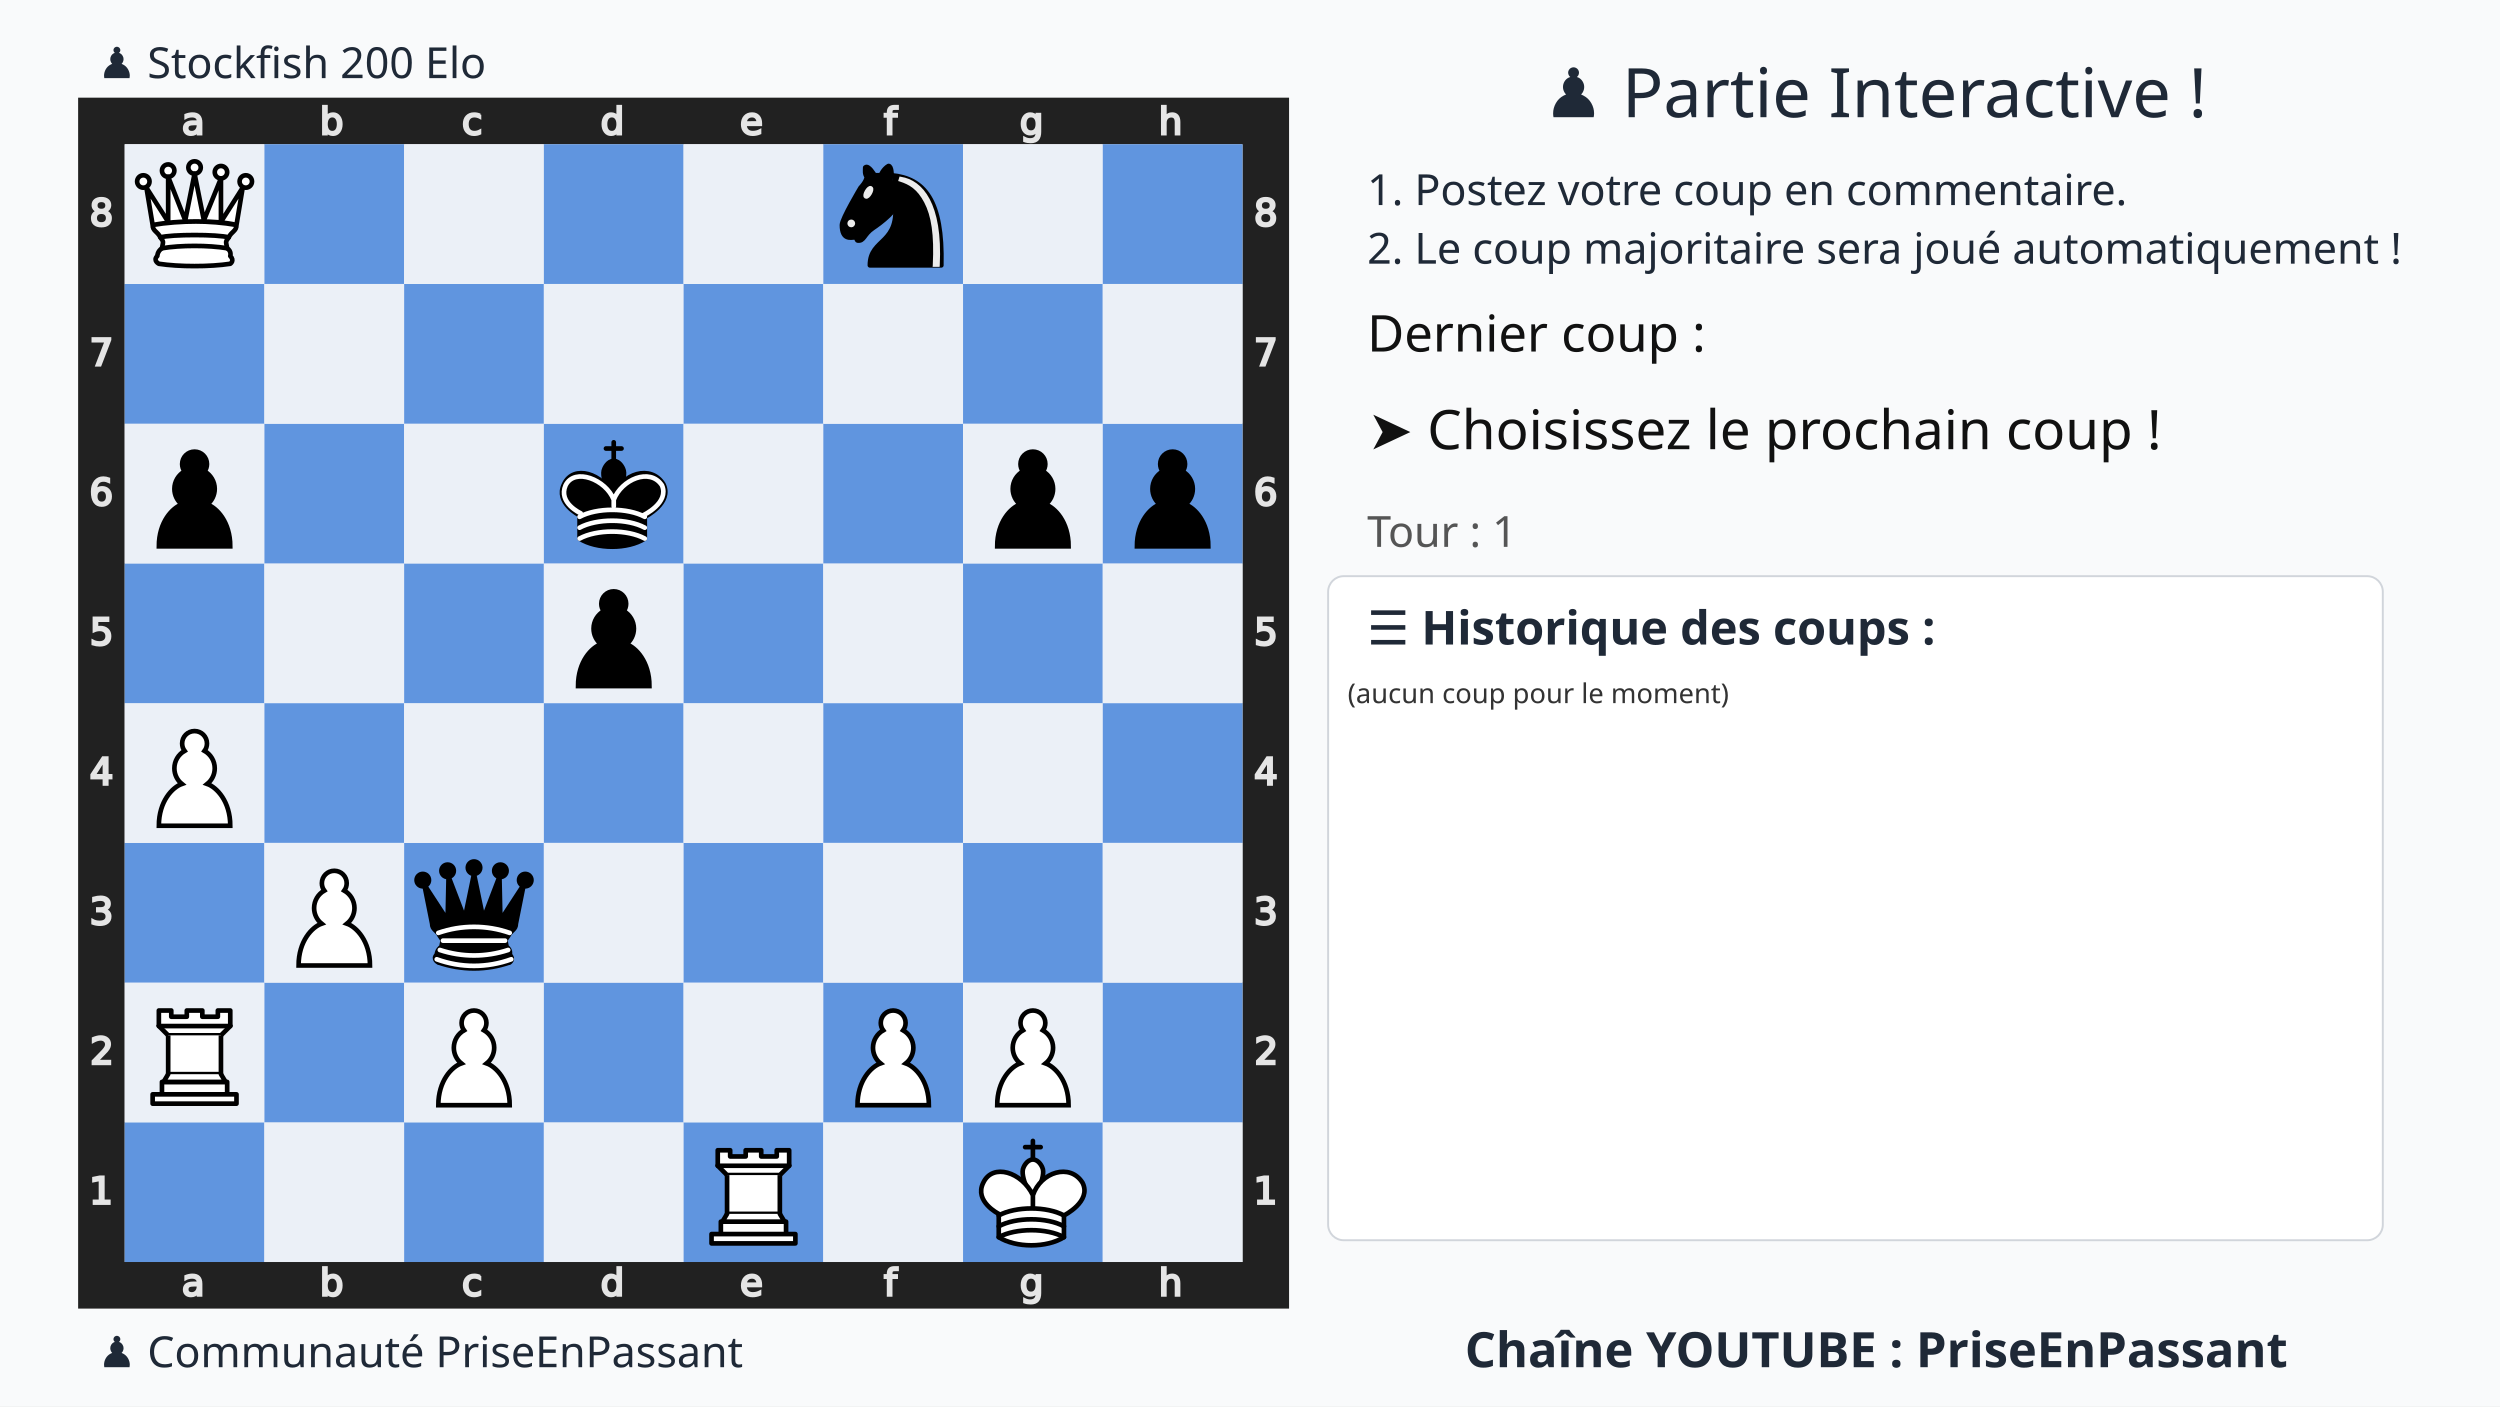
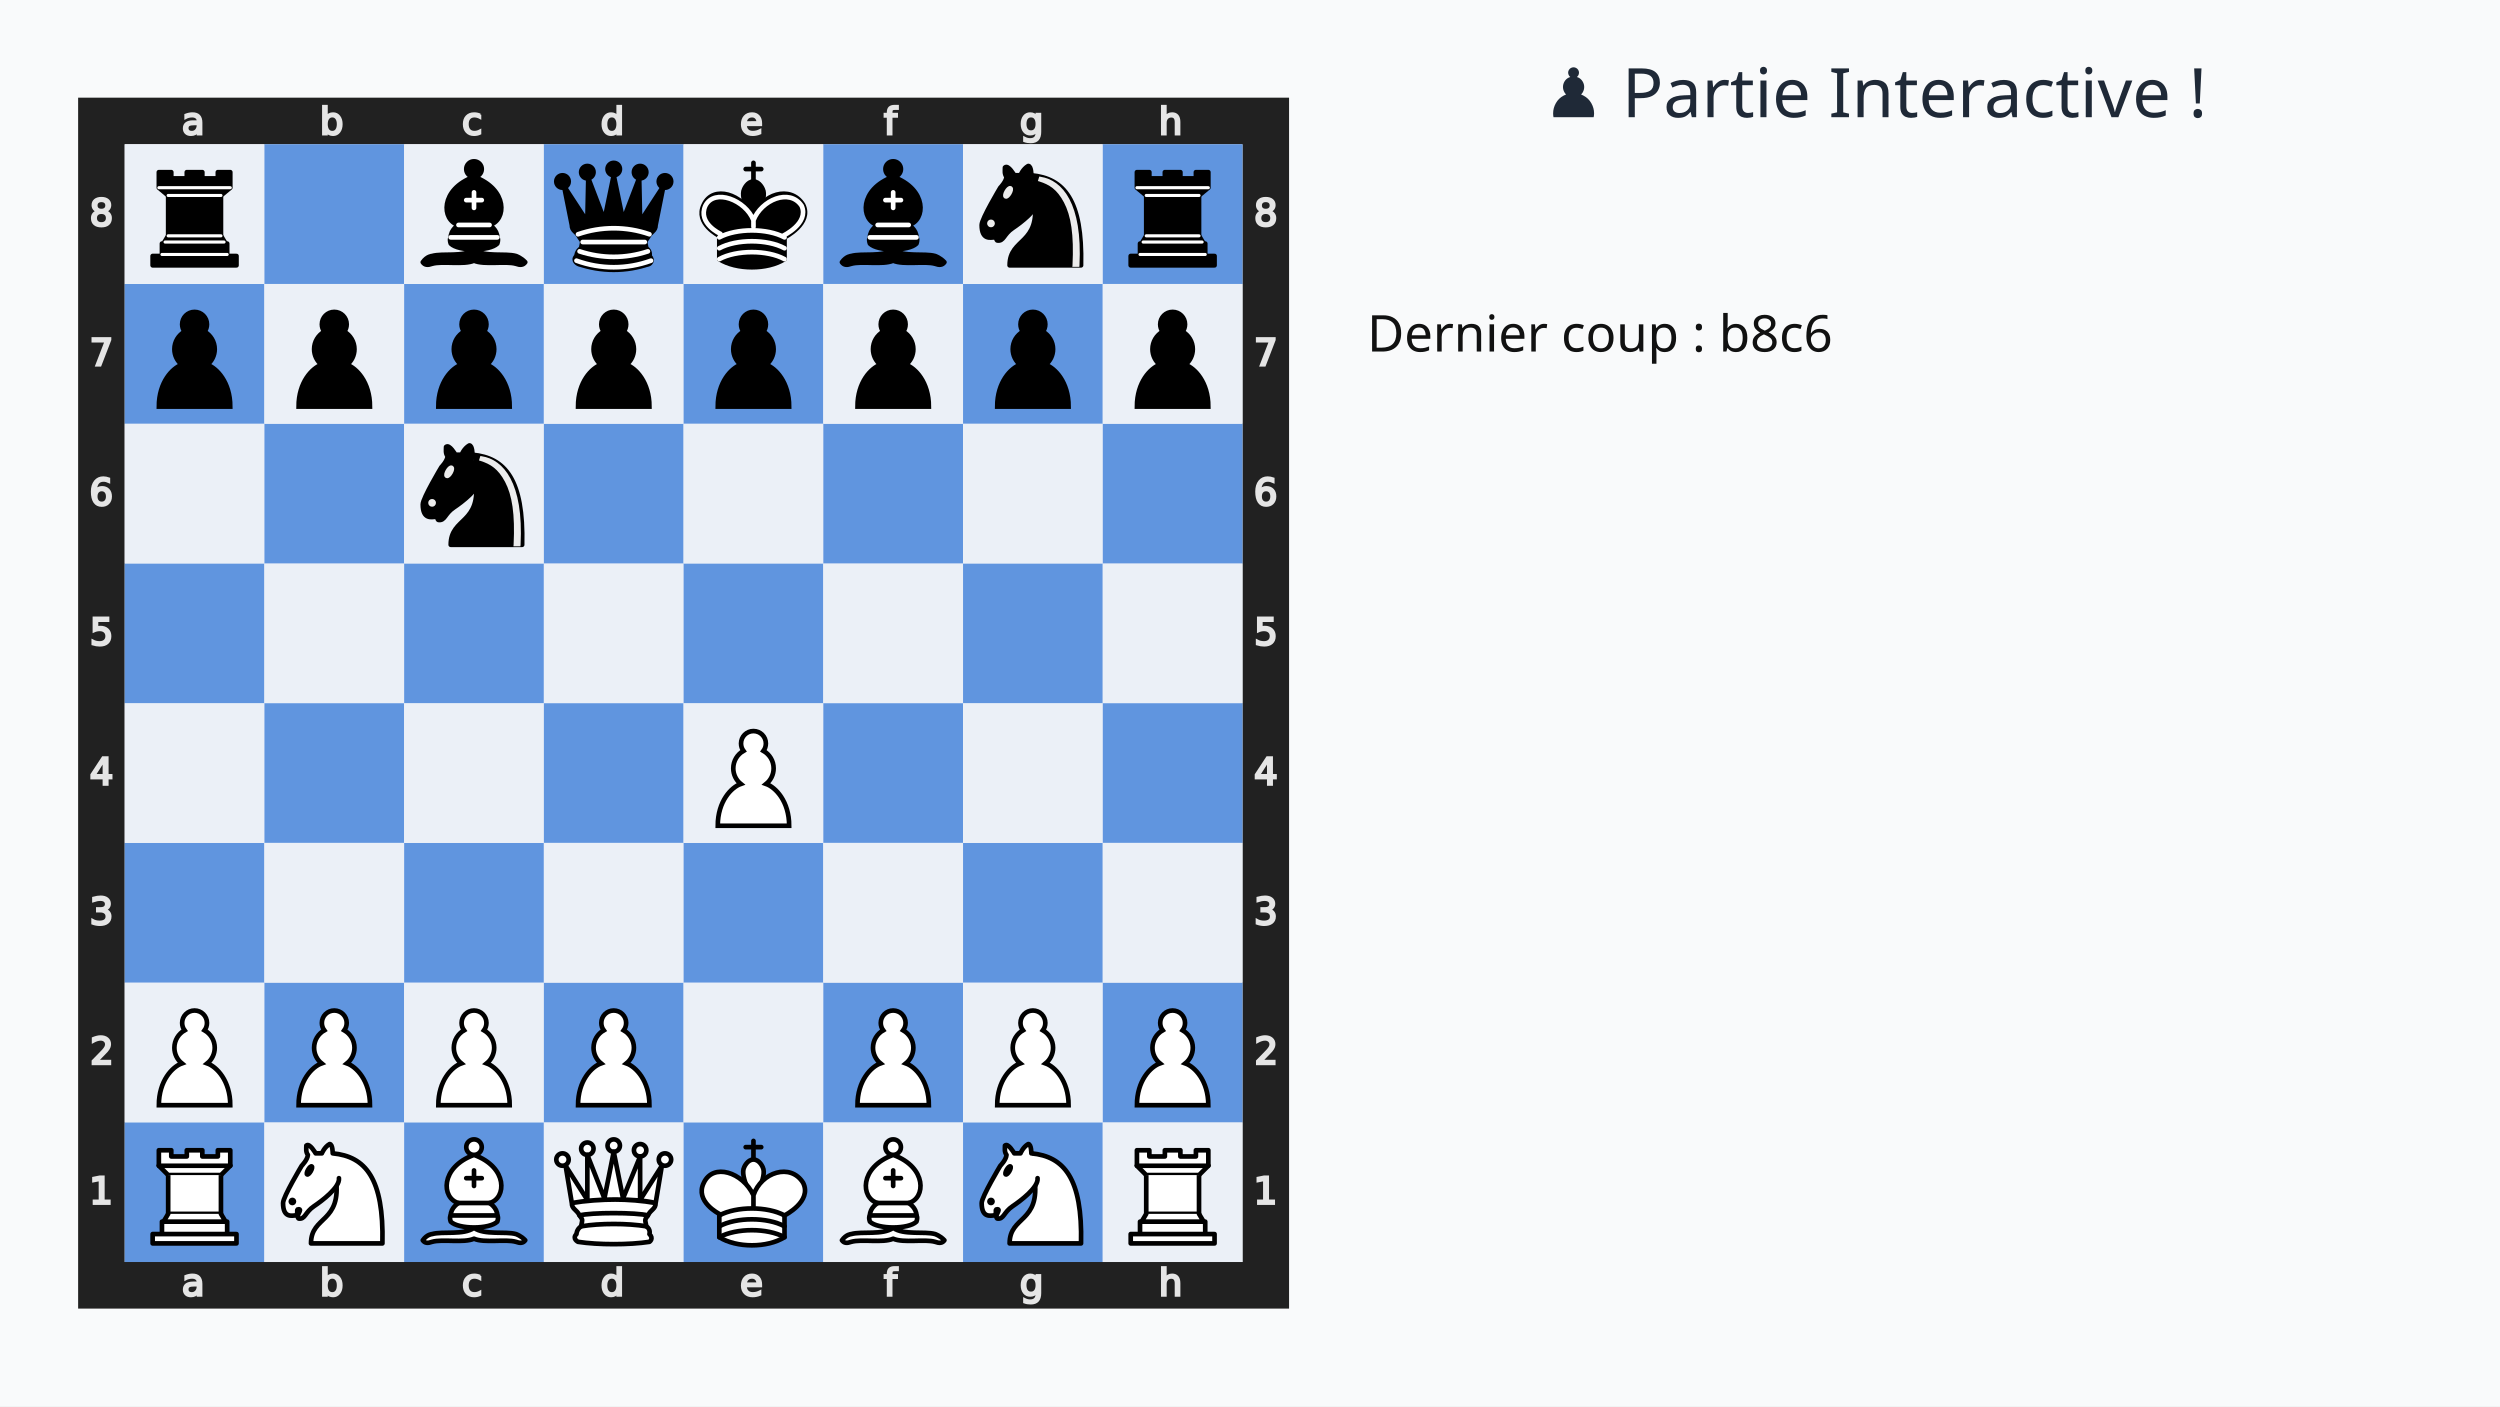
<svg xmlns="http://www.w3.org/2000/svg" xmlns:xlink="http://www.w3.org/1999/xlink" width="1280" height="720">
  <rect width="100%" height="100%" fill="#f9fafb" />
  <text x="75%" y="60" text-anchor="middle" font-size="35" font-family="Ubuntu" fill="#1f2937">
    ♟️ Partie Interactive !
-   </text>
-   <text x="700" y="105" font-size="22" font-family="Ubuntu" fill="#1f2937">
-     1. Postez votre coup en commentaire.
-   </text>
-   <text x="700" y="135" font-size="22" font-family="Ubuntu" fill="#1f2937">
-     2. Le coup majoritaire sera joué automatiquement !
  </text>
  <g transform="translate(40,50)">
    <svg viewBox="0 0 390 390" width="620" height="620">
      <style>.square.light{fill:#ebf0f7 !important}.square.dark{fill:#6095df !important}</style>
      <defs>
        <g id="white-pawn" class="white pawn">
          <path d="M22.5 9c-2.21 0-4 1.79-4 4 0 .89.29 1.71.78 2.38C17.33 16.5 16 18.59 16 21c0 2.03.94 3.84 2.41 5.03-3 1.06-7.41 5.55-7.41 13.47h23c0-7.92-4.41-12.41-7.41-13.47 1.47-1.19 2.41-3 2.41-5.03 0-2.41-1.33-4.5-3.28-5.62.49-.67.78-1.49.78-2.38 0-2.21-1.79-4-4-4z" fill="#fff" stroke="#000" stroke-width="1.5" stroke-linecap="round" />
        </g>
+         <g id="white-knight" class="white knight" fill="none" fill-rule="evenodd" stroke="#000" stroke-width="1.5" stroke-linecap="round" stroke-linejoin="round">
+           <path d="M 22,10 C 32.5,11 38.5,18 38,39 L 15,39 C 15,30 25,32.5 23,18" style="fill:#ffffff; stroke:#000000;" />
+           <path d="M 24,18 C 24.38,20.91 18.45,25.37 16,27 C 13,29 13.18,31.34 11,31 C 9.958,30.06 12.41,27.96 11,28 C 10,28 11.19,29.23 10,30 C 9,30 5.997,31 6,26 C 6,24 12,14 12,14 C 12,14 13.89,12.1 14,10.5 C 13.27,9.506 13.5,8.5 13.5,7.5 C 14.5,6.5 16.5,10 16.5,10 L 18.5,10 C 18.5,10 19.28,8.008 21,7 C 22,7 22,10 22,10" style="fill:#ffffff; stroke:#000000;" />
+           <path d="M 9.5 25.5 A 0.5 0.5 0 1 1 8.5,25.5 A 0.5 0.5 0 1 1 9.5 25.5 z" style="fill:#000000; stroke:#000000;" />
+           <path d="M 15 15.5 A 0.5 1.5 0 1 1 14,15.5 A 0.5 1.5 0 1 1 15 15.5 z" transform="matrix(0.866,0.5,-0.5,0.866,9.693,-5.173)" style="fill:#000000; stroke:#000000;" />
+         </g>
+         <g id="white-bishop" class="white bishop" fill="none" fill-rule="evenodd" stroke="#000" stroke-width="1.5" stroke-linecap="round" stroke-linejoin="round">
+           <g fill="#fff" stroke-linecap="butt">
+             <path d="M9 36c3.39-.97 10.11.43 13.5-2 3.39 2.43 10.11 1.03 13.5 2 0 0 1.65.54 3 2-.68.97-1.65.99-3 .5-3.39-.97-10.11.46-13.5-1-3.39 1.46-10.11.03-13.5 1-1.354.49-2.323.47-3-.5 1.354-1.94 3-2 3-2zM15 32c2.5 2.5 12.5 2.5 15 0 .5-1.5 0-2 0-2 0-2.5-2.5-4-2.5-4 5.5-1.5 6-11.5-5-15.5-11 4-10.5 14-5 15.5 0 0-2.5 1.5-2.5 4 0 0-.5.5 0 2zM25 8a2.5 2.5 0 1 1-5 0 2.5 2.5 0 1 1 5 0z" />
+           </g>
+           <path d="M17.5 26h10M15 30h15m-7.5-14.5v5M20 18h5" stroke-linejoin="miter" />
+         </g>
        <g id="white-rook" class="white rook" fill="#fff" fill-rule="evenodd" stroke="#000" stroke-width="1.5" stroke-linecap="round" stroke-linejoin="round">
          <path d="M9 39h27v-3H9v3zM12 36v-4h21v4H12zM11 14V9h4v2h5V9h5v2h5V9h4v5" stroke-linecap="butt" />
          <path d="M34 14l-3 3H14l-3-3" />
          <path d="M31 17v12.5H14V17" stroke-linecap="butt" stroke-linejoin="miter" />
          <path d="M31 29.5l1.5 2.5h-20l1.5-2.5" />
          <path d="M11 14h23" fill="none" stroke-linejoin="miter" />
        </g>
        <g id="white-queen" class="white queen" fill="#fff" fill-rule="evenodd" stroke="#000" stroke-width="1.5" stroke-linecap="round" stroke-linejoin="round">
          <path d="M8 12a2 2 0 1 1-4 0 2 2 0 1 1 4 0zM24.5 7.5a2 2 0 1 1-4 0 2 2 0 1 1 4 0zM41 12a2 2 0 1 1-4 0 2 2 0 1 1 4 0zM16 8.5a2 2 0 1 1-4 0 2 2 0 1 1 4 0zM33 9a2 2 0 1 1-4 0 2 2 0 1 1 4 0z" />
          <path d="M9 26c8.5-1.5 21-1.5 27 0l2-12-7 11V11l-5.5 13.5-3-15-3 15-5.5-14V25L7 14l2 12zM9 26c0 2 1.5 2 2.5 4 1 1.5 1 1 .5 3.5-1.5 1-1.5 2.5-1.5 2.5-1.5 1.5.5 2.5.5 2.5 6.5 1 16.5 1 23 0 0 0 1.5-1 0-2.5 0 0 .5-1.5-1-2.5-.5-2.5-.5-2 .5-3.5 1-2 2.5-2 2.5-4-8.5-1.5-18.5-1.5-27 0z" stroke-linecap="butt" />
          <path d="M11.5 30c3.5-1 18.5-1 22 0M12 33.5c6-1 15-1 21 0" fill="none" />
        </g>
        <g id="white-king" class="white king" fill="none" fill-rule="evenodd" stroke="#000" stroke-width="1.5" stroke-linecap="round" stroke-linejoin="round">
          <path d="M22.5 11.63V6M20 8h5" stroke-linejoin="miter" />
          <path d="M22.5 25s4.5-7.5 3-10.5c0 0-1-2.5-3-2.5s-3 2.5-3 2.5c-1.5 3 3 10.5 3 10.5" fill="#fff" stroke-linecap="butt" stroke-linejoin="miter" />
          <path d="M11.5 37c5.5 3.5 15.5 3.5 21 0v-7s9-4.5 6-10.5c-4-6.5-13.5-3.5-16 4V27v-3.5c-3.5-7.5-13-10.5-16-4-3 6 5 10 5 10V37z" fill="#fff" />
          <path d="M11.5 30c5.5-3 15.5-3 21 0m-21 3.5c5.5-3 15.5-3 21 0m-21 3.5c5.5-3 15.5-3 21 0" />
        </g>
        <g id="black-pawn" class="black pawn">
          <path d="M22.5 9c-2.21 0-4 1.79-4 4 0 .89.29 1.71.78 2.38C17.33 16.5 16 18.59 16 21c0 2.03.94 3.84 2.41 5.03-3 1.06-7.41 5.55-7.41 13.47h23c0-7.92-4.41-12.41-7.41-13.47 1.47-1.19 2.41-3 2.41-5.03 0-2.41-1.33-4.5-3.28-5.62.49-.67.78-1.49.78-2.38 0-2.21-1.79-4-4-4z" fill="#000" stroke="#000" stroke-width="1.5" stroke-linecap="round" />
        </g>
        <g id="black-knight" class="black knight" fill="none" fill-rule="evenodd" stroke="#000" stroke-width="1.5" stroke-linecap="round" stroke-linejoin="round">
          <path d="M 22,10 C 32.5,11 38.5,18 38,39 L 15,39 C 15,30 25,32.5 23,18" style="fill:#000000; stroke:#000000;" />
          <path d="M 24,18 C 24.38,20.91 18.45,25.37 16,27 C 13,29 13.18,31.34 11,31 C 9.958,30.06 12.41,27.96 11,28 C 10,28 11.19,29.23 10,30 C 9,30 5.997,31 6,26 C 6,24 12,14 12,14 C 12,14 13.89,12.1 14,10.5 C 13.27,9.506 13.5,8.5 13.5,7.5 C 14.5,6.5 16.5,10 16.5,10 L 18.5,10 C 18.5,10 19.28,8.008 21,7 C 22,7 22,10 22,10" style="fill:#000000; stroke:#000000;" />
          <path d="M 9.5 25.5 A 0.5 0.5 0 1 1 8.5,25.5 A 0.5 0.5 0 1 1 9.5 25.5 z" style="fill:#ececec; stroke:#ececec;" />
          <path d="M 15 15.5 A 0.5 1.5 0 1 1 14,15.5 A 0.5 1.5 0 1 1 15 15.5 z" transform="matrix(0.866,0.5,-0.5,0.866,9.693,-5.173)" style="fill:#ececec; stroke:#ececec;" />
          <path d="M 24.55,10.4 L 24.1,11.85 L 24.6,12 C 27.75,13 30.25,14.49 32.5,18.75 C 34.75,23.01 35.75,29.06 35.25,39 L 35.2,39.5 L 37.45,39.5 L 37.5,39 C 38,28.94 36.62,22.15 34.25,17.66 C 31.88,13.17 28.46,11.02 25.06,10.5 L 24.55,10.4 z " style="fill:#ececec; stroke:none;" />
+         </g>
+         <g id="black-bishop" class="black bishop" fill="none" fill-rule="evenodd" stroke="#000" stroke-width="1.5" stroke-linecap="round" stroke-linejoin="round">
+           <path d="M9 36c3.39-.97 10.11.43 13.5-2 3.39 2.43 10.11 1.03 13.5 2 0 0 1.65.54 3 2-.68.97-1.65.99-3 .5-3.39-.97-10.11.46-13.5-1-3.39 1.46-10.11.03-13.5 1-1.354.49-2.323.47-3-.5 1.354-1.94 3-2 3-2zm6-4c2.5 2.5 12.5 2.5 15 0 .5-1.5 0-2 0-2 0-2.5-2.5-4-2.5-4 5.5-1.5 6-11.5-5-15.5-11 4-10.5 14-5 15.5 0 0-2.5 1.5-2.5 4 0 0-.5.5 0 2zM25 8a2.5 2.5 0 1 1-5 0 2.5 2.5 0 1 1 5 0z" fill="#000" stroke-linecap="butt" />
+           <path d="M17.5 26h10M15 30h15m-7.5-14.5v5M20 18h5" stroke="#fff" stroke-linejoin="miter" />
+         </g>
+         <g id="black-rook" class="black rook" fill="#000" fill-rule="evenodd" stroke="#000" stroke-width="1.5" stroke-linecap="round" stroke-linejoin="round">
+           <path d="M9 39h27v-3H9v3zM12.5 32l1.5-2.5h17l1.5 2.5h-20zM12 36v-4h21v4H12z" stroke-linecap="butt" />
+           <path d="M14 29.5v-13h17v13H14z" stroke-linecap="butt" stroke-linejoin="miter" />
+           <path d="M14 16.5L11 14h23l-3 2.5H14zM11 14V9h4v2h5V9h5v2h5V9h4v5H11z" stroke-linecap="butt" />
+           <path d="M12 35.5h21M13 31.5h19M14 29.5h17M14 16.5h17M11 14h23" fill="none" stroke="#fff" stroke-width="1" stroke-linejoin="miter" />
        </g>
        <g id="black-queen" class="black queen" fill="#000" fill-rule="evenodd" stroke="#000" stroke-width="1.5" stroke-linecap="round" stroke-linejoin="round">
          <g fill="#000" stroke="none">
            <circle cx="6" cy="12" r="2.75" />
            <circle cx="14" cy="9" r="2.75" />
            <circle cx="22.5" cy="8" r="2.75" />
            <circle cx="31" cy="9" r="2.75" />
            <circle cx="39" cy="12" r="2.75" />
          </g>
          <path d="M9 26c8.5-1.5 21-1.5 27 0l2.5-12.5L31 25l-.3-14.1-5.2 13.6-3-14.5-3 14.5-5.2-13.6L14 25 6.5 13.5 9 26zM9 26c0 2 1.5 2 2.5 4 1 1.5 1 1 .5 3.5-1.5 1-1.5 2.5-1.5 2.5-1.5 1.5.5 2.5.5 2.5 6.5 1 16.5 1 23 0 0 0 1.5-1 0-2.5 0 0 .5-1.5-1-2.5-.5-2.5-.5-2 .5-3.5 1-2 2.5-2 2.5-4-8.5-1.5-18.5-1.5-27 0z" stroke-linecap="butt" />
          <path d="M11 38.5a35 35 1 0 0 23 0" fill="none" stroke-linecap="butt" />
          <path d="M11 29a35 35 1 0 1 23 0M12.5 31.5h20M11.5 34.5a35 35 1 0 0 22 0M10.5 37.5a35 35 1 0 0 24 0" fill="none" stroke="#fff" />
        </g>
        <g id="black-king" class="black king" fill="none" fill-rule="evenodd" stroke="#000" stroke-width="1.5" stroke-linecap="round" stroke-linejoin="round">
          <path d="M22.5 11.63V6" stroke-linejoin="miter" />
          <path d="M22.5 25s4.5-7.5 3-10.5c0 0-1-2.5-3-2.5s-3 2.5-3 2.5c-1.5 3 3 10.5 3 10.5" fill="#000" stroke-linecap="butt" stroke-linejoin="miter" />
          <path d="M11.5 37c5.5 3.5 15.5 3.5 21 0v-7s9-4.5 6-10.5c-4-6.5-13.5-3.5-16 4V27v-3.5c-3.5-7.5-13-10.5-16-4-3 6 5 10 5 10V37z" fill="#000" />
          <path d="M20 8h5" stroke-linejoin="miter" />
          <path d="M32 29.5s8.5-4 6.03-9.65C34.15 14 25 18 22.5 24.5l.01 2.1-.01-2.1C20 18 9.906 14 6.997 19.85c-2.497 5.65 4.853 9 4.853 9M11.5 30c5.5-3 15.5-3 21 0m-21 3.5c5.5-3 15.5-3 21 0m-21 3.5c5.5-3 15.5-3 21 0" stroke="#fff" />
        </g>
      </defs>
      <rect x="7.5" y="7.5" width="375" height="375" fill="none" stroke="#212121" stroke-width="15" />
      <g transform="translate(20, 1) scale(0.75, 0.75)" fill="#e5e5e5" stroke="#e5e5e5">
        <path d="M23.328 10.016q-1.742 0-2.414.398-.672.398-.672 1.36 0 .765.5 1.218.508.445 1.375.445 1.196 0 1.914-.843.727-.852.727-2.258v-.32zm2.867-.594v4.992h-1.437v-1.328q-.492.797-1.227 1.18-.734.375-1.797.375-1.343 0-2.14-.75-.79-.758-.79-2.024 0-1.476.985-2.226.992-.75 2.953-.75h2.016V8.75q0-.992-.656-1.531-.649-.547-1.829-.547-.75 0-1.46.18-.711.18-1.368.539V6.062q.79-.304 1.532-.453.742-.156 1.445-.156 1.898 0 2.836.984.937.985.937 2.985z" />
      </g>
      <g transform="translate(20, 375) scale(0.75, 0.75)" fill="#e5e5e5" stroke="#e5e5e5">
        <path d="M23.328 10.016q-1.742 0-2.414.398-.672.398-.672 1.36 0 .765.5 1.218.508.445 1.375.445 1.196 0 1.914-.843.727-.852.727-2.258v-.32zm2.867-.594v4.992h-1.437v-1.328q-.492.797-1.227 1.18-.734.375-1.797.375-1.343 0-2.14-.75-.79-.758-.79-2.024 0-1.476.985-2.226.992-.75 2.953-.75h2.016V8.75q0-.992-.656-1.531-.649-.547-1.829-.547-.75 0-1.46.18-.711.18-1.368.539V6.062q.79-.304 1.532-.453.742-.156 1.445-.156 1.898 0 2.836.984.937.985.937 2.985z" />
      </g>
      <g transform="translate(65, 1) scale(0.75, 0.75)" fill="#e5e5e5" stroke="#e5e5e5">
        <path d="M24.922 10.047q0-1.586-.656-2.485-.649-.906-1.79-.906-1.14 0-1.796.906-.649.899-.649 2.485 0 1.586.649 2.492.656.898 1.797.898 1.14 0 1.789-.898.656-.906.656-2.492zm-4.89-3.055q.452-.781 1.14-1.156.695-.383 1.656-.383 1.594 0 2.586 1.266 1 1.265 1 3.328 0 2.062-1 3.328-.992 1.266-2.586 1.266-.96 0-1.656-.375-.688-.383-1.14-1.164v1.312h-1.446V2.258h1.445z" />
      </g>
      <g transform="translate(65, 375) scale(0.75, 0.75)" fill="#e5e5e5" stroke="#e5e5e5">
        <path d="M24.922 10.047q0-1.586-.656-2.485-.649-.906-1.79-.906-1.14 0-1.796.906-.649.899-.649 2.485 0 1.586.649 2.492.656.898 1.797.898 1.14 0 1.789-.898.656-.906.656-2.492zm-4.89-3.055q.452-.781 1.14-1.156.695-.383 1.656-.383 1.594 0 2.586 1.266 1 1.265 1 3.328 0 2.062-1 3.328-.992 1.266-2.586 1.266-.96 0-1.656-.375-.688-.383-1.14-1.164v1.312h-1.446V2.258h1.445z" />
      </g>
      <g transform="translate(110, 1) scale(0.75, 0.75)" fill="#e5e5e5" stroke="#e5e5e5">
        <path d="M25.96 6v1.344q-.608-.336-1.226-.5-.609-.172-1.234-.172-1.398 0-2.172.89-.773.883-.773 2.485 0 1.601.773 2.492.774.883 2.172.883.625 0 1.234-.164.618-.172 1.227-.508v1.328q-.602.281-1.25.422-.64.14-1.367.14-1.977 0-3.14-1.242-1.165-1.242-1.165-3.351 0-2.14 1.172-3.367 1.18-1.227 3.227-1.227.664 0 1.296.14.633.134 1.227.407z" />
      </g>
      <g transform="translate(110, 375) scale(0.75, 0.75)" fill="#e5e5e5" stroke="#e5e5e5">
        <path d="M25.96 6v1.344q-.608-.336-1.226-.5-.609-.172-1.234-.172-1.398 0-2.172.89-.773.883-.773 2.485 0 1.601.773 2.492.774.883 2.172.883.625 0 1.234-.164.618-.172 1.227-.508v1.328q-.602.281-1.25.422-.64.14-1.367.14-1.977 0-3.14-1.242-1.165-1.242-1.165-3.351 0-2.14 1.172-3.367 1.18-1.227 3.227-1.227.664 0 1.296.14.633.134 1.227.407z" />
      </g>
      <g transform="translate(155, 1) scale(0.75, 0.75)" fill="#e5e5e5" stroke="#e5e5e5">
        <path d="M24.973 6.992V2.258h1.437v12.156h-1.437v-1.312q-.453.78-1.149 1.164-.687.375-1.656.375-1.586 0-2.586-1.266-.992-1.266-.992-3.328 0-2.063.992-3.328 1-1.266 2.586-1.266.969 0 1.656.383.696.375 1.149 1.156zm-4.899 3.055q0 1.586.649 2.492.656.898 1.797.898 1.14 0 1.796-.898.657-.906.657-2.492 0-1.586-.657-2.485-.656-.906-1.796-.906-1.141 0-1.797.906-.649.899-.649 2.485z" />
      </g>
      <g transform="translate(155, 375) scale(0.75, 0.75)" fill="#e5e5e5" stroke="#e5e5e5">
        <path d="M24.973 6.992V2.258h1.437v12.156h-1.437v-1.312q-.453.78-1.149 1.164-.687.375-1.656.375-1.586 0-2.586-1.266-.992-1.266-.992-3.328 0-2.063.992-3.328 1-1.266 2.586-1.266.969 0 1.656.383.696.375 1.149 1.156zm-4.899 3.055q0 1.586.649 2.492.656.898 1.797.898 1.14 0 1.796-.898.657-.906.657-2.492 0-1.586-.657-2.485-.656-.906-1.796-.906-1.141 0-1.797.906-.649.899-.649 2.485z" />
      </g>
      <g transform="translate(200, 1) scale(0.75, 0.75)" fill="#e5e5e5" stroke="#e5e5e5">
        <path d="M26.555 9.68v.703h-6.61q.094 1.484.89 2.265.806.774 2.235.774.828 0 1.602-.203.781-.203 1.547-.61v1.36q-.774.328-1.586.5-.813.172-1.649.172-2.093 0-3.32-1.22-1.219-1.218-1.219-3.296 0-2.148 1.157-3.406 1.164-1.266 3.132-1.266 1.766 0 2.79 1.14 1.03 1.134 1.03 3.087zm-1.438-.422q-.015-1.18-.664-1.883-.64-.703-1.703-.703-1.203 0-1.93.68-.718.68-.828 1.914z" />
      </g>
      <g transform="translate(200, 375) scale(0.75, 0.75)" fill="#e5e5e5" stroke="#e5e5e5">
        <path d="M26.555 9.68v.703h-6.61q.094 1.484.89 2.265.806.774 2.235.774.828 0 1.602-.203.781-.203 1.547-.61v1.36q-.774.328-1.586.5-.813.172-1.649.172-2.093 0-3.32-1.22-1.219-1.218-1.219-3.296 0-2.148 1.157-3.406 1.164-1.266 3.132-1.266 1.766 0 2.79 1.14 1.03 1.134 1.03 3.087zm-1.438-.422q-.015-1.18-.664-1.883-.64-.703-1.703-.703-1.203 0-1.93.68-.718.68-.828 1.914z" />
      </g>
      <g transform="translate(245, 1) scale(0.75, 0.75)" fill="#e5e5e5" stroke="#e5e5e5">
        <path d="M25.285 2.258v1.195H23.91q-.773 0-1.078.313-.297.312-.297 1.125v.773h2.367v1.117h-2.367v7.633H21.09V6.781h-1.375V5.664h1.375v-.61q0-1.46.68-2.124.68-.672 2.156-.672z" />
      </g>
      <g transform="translate(245, 375) scale(0.75, 0.75)" fill="#e5e5e5" stroke="#e5e5e5">
        <path d="M25.285 2.258v1.195H23.91q-.773 0-1.078.313-.297.312-.297 1.125v.773h2.367v1.117h-2.367v7.633H21.09V6.781h-1.375V5.664h1.375v-.61q0-1.46.68-2.124.68-.672 2.156-.672z" />
      </g>
      <g transform="translate(290, 1) scale(0.75, 0.75)" fill="#e5e5e5" stroke="#e5e5e5">
        <path d="M24.973 9.937q0-1.562-.649-2.421-.64-.86-1.804-.86-1.157 0-1.805.86-.64.859-.64 2.421 0 1.555.64 2.415.648.859 1.805.859 1.164 0 1.804-.86.649-.859.649-2.414zm1.437 3.391q0 2.234-.992 3.32-.992 1.094-3.04 1.094-.757 0-1.429-.117-.672-.11-1.304-.344v-1.398q.632.344 1.25.508.617.164 1.257.164 1.414 0 2.118-.743.703-.734.703-2.226v-.711q-.446.773-1.141 1.156-.695.383-1.664.383-1.61 0-2.594-1.227-.984-1.226-.984-3.25 0-2.03.984-3.257.985-1.227 2.594-1.227.969 0 1.664.383t1.14 1.156V5.664h1.438z" />
      </g>
      <g transform="translate(290, 375) scale(0.75, 0.75)" fill="#e5e5e5" stroke="#e5e5e5">
        <path d="M24.973 9.937q0-1.562-.649-2.421-.64-.86-1.804-.86-1.157 0-1.805.86-.64.859-.64 2.421 0 1.555.64 2.415.648.859 1.805.859 1.164 0 1.804-.86.649-.859.649-2.414zm1.437 3.391q0 2.234-.992 3.32-.992 1.094-3.04 1.094-.757 0-1.429-.117-.672-.11-1.304-.344v-1.398q.632.344 1.25.508.617.164 1.257.164 1.414 0 2.118-.743.703-.734.703-2.226v-.711q-.446.773-1.141 1.156-.695.383-1.664.383-1.61 0-2.594-1.227-.984-1.226-.984-3.25 0-2.03.984-3.257.985-1.227 2.594-1.227.969 0 1.664.383t1.14 1.156V5.664h1.438z" />
      </g>
      <g transform="translate(335, 1) scale(0.75, 0.75)" fill="#e5e5e5" stroke="#e5e5e5">
        <path d="M26.164 9.133v5.281h-1.437V9.18q0-1.243-.485-1.86-.484-.617-1.453-.617-1.164 0-1.836.742-.672.742-.672 2.024v4.945h-1.445V2.258h1.445v4.765q.516-.789 1.211-1.18.703-.39 1.617-.39 1.508 0 2.282.938.773.93.773 2.742z" />
      </g>
      <g transform="translate(335, 375) scale(0.75, 0.75)" fill="#e5e5e5" stroke="#e5e5e5">
        <path d="M26.164 9.133v5.281h-1.437V9.18q0-1.243-.485-1.86-.484-.617-1.453-.617-1.164 0-1.836.742-.672.742-.672 2.024v4.945h-1.445V2.258h1.445v4.765q.516-.789 1.211-1.18.703-.39 1.617-.39 1.508 0 2.282.938.773.93.773 2.742z" />
      </g>
      <g transform="translate(0, 335) scale(0.75, 0.75)" fill="#e5e5e5" stroke="#e5e5e5">
        <path d="M6.754 26.996h2.578v-8.898l-2.805.562v-1.437l2.79-.563h1.578v10.336h2.578v1.328h-6.72z" />
      </g>
      <g transform="translate(375, 335) scale(0.75, 0.75)" fill="#e5e5e5" stroke="#e5e5e5">
        <path d="M6.754 26.996h2.578v-8.898l-2.805.562v-1.437l2.79-.563h1.578v10.336h2.578v1.328h-6.72z" />
      </g>
      <g transform="translate(0, 290) scale(0.75, 0.75)" fill="#e5e5e5" stroke="#e5e5e5">
        <path d="M8.195 26.996h5.508v1.328H6.297v-1.328q.898-.93 2.445-2.492 1.555-1.57 1.953-2.024.758-.851 1.055-1.437.305-.594.305-1.164 0-.93-.657-1.516-.648-.586-1.695-.586-.742 0-1.57.258-.82.258-1.758.781v-1.593q.953-.383 1.781-.578.828-.196 1.516-.196 1.812 0 2.89.906 1.079.907 1.079 2.422 0 .72-.274 1.368-.265.64-.976 1.515-.196.227-1.243 1.313-1.046 1.078-2.953 3.023z" />
      </g>
      <g transform="translate(375, 290) scale(0.75, 0.75)" fill="#e5e5e5" stroke="#e5e5e5">
        <path d="M8.195 26.996h5.508v1.328H6.297v-1.328q.898-.93 2.445-2.492 1.555-1.57 1.953-2.024.758-.851 1.055-1.437.305-.594.305-1.164 0-.93-.657-1.516-.648-.586-1.695-.586-.742 0-1.57.258-.82.258-1.758.781v-1.593q.953-.383 1.781-.578.828-.196 1.516-.196 1.812 0 2.89.906 1.079.907 1.079 2.422 0 .72-.274 1.368-.265.64-.976 1.515-.196.227-1.243 1.313-1.046 1.078-2.953 3.023z" />
      </g>
      <g transform="translate(0, 245) scale(0.75, 0.75)" fill="#e5e5e5" stroke="#e5e5e5">
        <path d="M11.434 22.035q1.132.242 1.765 1.008.64.766.64 1.89 0 1.727-1.187 2.672-1.187.946-3.375.946-.734 0-1.515-.149-.774-.14-1.602-.43V26.45q.656.383 1.438.578.78.196 1.632.196 1.485 0 2.258-.586.782-.586.782-1.703 0-1.032-.727-1.61-.719-.586-2.008-.586h-1.36v-1.297h1.423q1.164 0 1.78-.46.618-.47.618-1.344 0-.899-.64-1.375-.633-.485-1.82-.485-.65 0-1.391.141-.743.14-1.633.437V16.95q.898-.25 1.68-.375.788-.125 1.484-.125 1.797 0 2.844.82 1.046.813 1.046 2.204 0 .968-.554 1.64-.555.664-1.578.922z" />
      </g>
      <g transform="translate(375, 245) scale(0.75, 0.75)" fill="#e5e5e5" stroke="#e5e5e5">
        <path d="M11.434 22.035q1.132.242 1.765 1.008.64.766.64 1.89 0 1.727-1.187 2.672-1.187.946-3.375.946-.734 0-1.515-.149-.774-.14-1.602-.43V26.45q.656.383 1.438.578.78.196 1.632.196 1.485 0 2.258-.586.782-.586.782-1.703 0-1.032-.727-1.61-.719-.586-2.008-.586h-1.36v-1.297h1.423q1.164 0 1.78-.46.618-.47.618-1.344 0-.899-.64-1.375-.633-.485-1.82-.485-.65 0-1.391.141-.743.14-1.633.437V16.95q.898-.25 1.68-.375.788-.125 1.484-.125 1.797 0 2.844.82 1.046.813 1.046 2.204 0 .968-.554 1.64-.555.664-1.578.922z" />
      </g>
      <g transform="translate(0, 200) scale(0.75, 0.75)" fill="#e5e5e5" stroke="#e5e5e5">
        <path d="M11.016 18.035L7.03 24.262h3.985zm-.414-1.375h1.984v7.602h1.664v1.312h-1.664v2.75h-1.57v-2.75H5.75v-1.523z" />
      </g>
      <g transform="translate(375, 200) scale(0.75, 0.75)" fill="#e5e5e5" stroke="#e5e5e5">
        <path d="M11.016 18.035L7.03 24.262h3.985zm-.414-1.375h1.984v7.602h1.664v1.312h-1.664v2.75h-1.57v-2.75H5.75v-1.523z" />
      </g>
      <g transform="translate(0, 155) scale(0.75, 0.75)" fill="#e5e5e5" stroke="#e5e5e5">
        <path d="M6.719 16.66h6.195v1.328h-4.75v2.86q.344-.118.688-.172.343-.063.687-.063 1.953 0 3.094 1.07 1.14 1.07 1.14 2.899 0 1.883-1.171 2.93-1.172 1.039-3.305 1.039-.735 0-1.5-.125-.758-.125-1.57-.375v-1.586q.703.383 1.453.57.75.188 1.586.188 1.351 0 2.14-.711.79-.711.79-1.93 0-1.219-.79-1.93-.789-.71-2.14-.71-.633 0-1.266.14-.625.14-1.281.438z" />
      </g>
      <g transform="translate(375, 155) scale(0.75, 0.75)" fill="#e5e5e5" stroke="#e5e5e5">
        <path d="M6.719 16.66h6.195v1.328h-4.75v2.86q.344-.118.688-.172.343-.063.687-.063 1.953 0 3.094 1.07 1.14 1.07 1.14 2.899 0 1.883-1.171 2.93-1.172 1.039-3.305 1.039-.735 0-1.5-.125-.758-.125-1.57-.375v-1.586q.703.383 1.453.57.75.188 1.586.188 1.351 0 2.14-.711.79-.711.79-1.93 0-1.219-.79-1.93-.789-.71-2.14-.71-.633 0-1.266.14-.625.14-1.281.438z" />
      </g>
      <g transform="translate(0, 110) scale(0.75, 0.75)" fill="#e5e5e5" stroke="#e5e5e5">
        <path d="M10.137 21.863q-1.063 0-1.688.727-.617.726-.617 1.992 0 1.258.617 1.992.625.727 1.688.727 1.062 0 1.68-.727.624-.734.624-1.992 0-1.266-.625-1.992-.617-.727-1.68-.727zm3.133-4.945v1.437q-.594-.28-1.204-.43-.601-.148-1.195-.148-1.562 0-2.39 1.055-.82 1.055-.938 3.188.46-.68 1.156-1.04.696-.367 1.531-.367 1.758 0 2.774 1.07 1.023 1.063 1.023 2.899 0 1.797-1.062 2.883-1.063 1.086-2.828 1.086-2.024 0-3.094-1.547-1.07-1.555-1.07-4.5 0-2.766 1.312-4.406 1.313-1.649 3.524-1.649.593 0 1.195.117.61.118 1.266.352z" />
      </g>
      <g transform="translate(375, 110) scale(0.75, 0.75)" fill="#e5e5e5" stroke="#e5e5e5">
        <path d="M10.137 21.863q-1.063 0-1.688.727-.617.726-.617 1.992 0 1.258.617 1.992.625.727 1.688.727 1.062 0 1.68-.727.624-.734.624-1.992 0-1.266-.625-1.992-.617-.727-1.68-.727zm3.133-4.945v1.437q-.594-.28-1.204-.43-.601-.148-1.195-.148-1.562 0-2.39 1.055-.82 1.055-.938 3.188.46-.68 1.156-1.04.696-.367 1.531-.367 1.758 0 2.774 1.07 1.023 1.063 1.023 2.899 0 1.797-1.062 2.883-1.063 1.086-2.828 1.086-2.024 0-3.094-1.547-1.07-1.555-1.07-4.5 0-2.766 1.312-4.406 1.313-1.649 3.524-1.649.593 0 1.195.117.61.118 1.266.352z" />
      </g>
      <g transform="translate(0, 65) scale(0.75, 0.75)" fill="#e5e5e5" stroke="#e5e5e5">
        <path d="M6.25 16.66h7.5v.672L9.516 28.324H7.867l3.985-10.336H6.25z" />
      </g>
      <g transform="translate(375, 65) scale(0.75, 0.75)" fill="#e5e5e5" stroke="#e5e5e5">
        <path d="M6.25 16.66h7.5v.672L9.516 28.324H7.867l3.985-10.336H6.25z" />
      </g>
      <g transform="translate(0, 20) scale(0.75, 0.75)" fill="#e5e5e5" stroke="#e5e5e5">
        <path d="M10 22.785q-1.125 0-1.773.602-.641.601-.641 1.656t.64 1.656q.649.602 1.774.602t1.773-.602q.649-.61.649-1.656 0-1.055-.649-1.656-.64-.602-1.773-.602zm-1.578-.672q-1.016-.25-1.586-.945-.563-.695-.563-1.695 0-1.399.993-2.211 1-.813 2.734-.813 1.742 0 2.734.813.993.812.993 2.21 0 1-.57 1.696-.563.695-1.571.945 1.14.266 1.773 1.04.641.773.641 1.89 0 1.695-1.04 2.602-1.03.906-2.96.906t-2.969-.906Q6 26.738 6 25.043q0-1.117.64-1.89.641-.774 1.782-1.04zm-.578-2.492q0 .906.562 1.414.57.508 1.594.508 1.016 0 1.586-.508.578-.508.578-1.414 0-.906-.578-1.414-.57-.508-1.586-.508-1.023 0-1.594.508-.562.508-.562 1.414z" />
      </g>
      <g transform="translate(375, 20) scale(0.75, 0.75)" fill="#e5e5e5" stroke="#e5e5e5">
        <path d="M10 22.785q-1.125 0-1.773.602-.641.601-.641 1.656t.64 1.656q.649.602 1.774.602t1.773-.602q.649-.61.649-1.656 0-1.055-.649-1.656-.64-.602-1.773-.602zm-1.578-.672q-1.016-.25-1.586-.945-.563-.695-.563-1.695 0-1.399.993-2.211 1-.813 2.734-.813 1.742 0 2.734.813.993.812.993 2.21 0 1-.57 1.696-.563.695-1.571.945 1.14.266 1.773 1.04.641.773.641 1.89 0 1.695-1.04 2.602-1.03.906-2.96.906t-2.969-.906Q6 26.738 6 25.043q0-1.117.64-1.89.641-.774 1.782-1.04zm-.578-2.492q0 .906.562 1.414.57.508 1.594.508 1.016 0 1.586-.508.578-.508.578-1.414 0-.906-.578-1.414-.57-.508-1.586-.508-1.023 0-1.594.508-.562.508-.562 1.414z" />
      </g>
      <rect x="15" y="330" width="45" height="45" class="square dark a1" stroke="none" fill="#d18b47" />
      <rect x="60" y="330" width="45" height="45" class="square light b1" stroke="none" fill="#ffce9e" />
      <rect x="105" y="330" width="45" height="45" class="square dark c1" stroke="none" fill="#d18b47" />
      <rect x="150" y="330" width="45" height="45" class="square light d1" stroke="none" fill="#ffce9e" />
      <rect x="195" y="330" width="45" height="45" class="square dark e1" stroke="none" fill="#d18b47" />
      <rect x="240" y="330" width="45" height="45" class="square light f1" stroke="none" fill="#ffce9e" />
      <rect x="285" y="330" width="45" height="45" class="square dark g1" stroke="none" fill="#d18b47" />
      <rect x="330" y="330" width="45" height="45" class="square light h1" stroke="none" fill="#ffce9e" />
      <rect x="15" y="285" width="45" height="45" class="square light a2" stroke="none" fill="#ffce9e" />
      <rect x="60" y="285" width="45" height="45" class="square dark b2" stroke="none" fill="#d18b47" />
      <rect x="105" y="285" width="45" height="45" class="square light c2" stroke="none" fill="#ffce9e" />
      <rect x="150" y="285" width="45" height="45" class="square dark d2" stroke="none" fill="#d18b47" />
      <rect x="195" y="285" width="45" height="45" class="square light e2" stroke="none" fill="#ffce9e" />
      <rect x="240" y="285" width="45" height="45" class="square dark f2" stroke="none" fill="#d18b47" />
      <rect x="285" y="285" width="45" height="45" class="square light g2" stroke="none" fill="#ffce9e" />
      <rect x="330" y="285" width="45" height="45" class="square dark h2" stroke="none" fill="#d18b47" />
      <rect x="15" y="240" width="45" height="45" class="square dark a3" stroke="none" fill="#d18b47" />
      <rect x="60" y="240" width="45" height="45" class="square light b3" stroke="none" fill="#ffce9e" />
      <rect x="105" y="240" width="45" height="45" class="square dark c3" stroke="none" fill="#d18b47" />
      <rect x="150" y="240" width="45" height="45" class="square light d3" stroke="none" fill="#ffce9e" />
      <rect x="195" y="240" width="45" height="45" class="square dark e3" stroke="none" fill="#d18b47" />
      <rect x="240" y="240" width="45" height="45" class="square light f3" stroke="none" fill="#ffce9e" />
      <rect x="285" y="240" width="45" height="45" class="square dark g3" stroke="none" fill="#d18b47" />
      <rect x="330" y="240" width="45" height="45" class="square light h3" stroke="none" fill="#ffce9e" />
      <rect x="15" y="195" width="45" height="45" class="square light a4" stroke="none" fill="#ffce9e" />
      <rect x="60" y="195" width="45" height="45" class="square dark b4" stroke="none" fill="#d18b47" />
      <rect x="105" y="195" width="45" height="45" class="square light c4" stroke="none" fill="#ffce9e" />
      <rect x="150" y="195" width="45" height="45" class="square dark d4" stroke="none" fill="#d18b47" />
      <rect x="195" y="195" width="45" height="45" class="square light e4" stroke="none" fill="#ffce9e" />
      <rect x="240" y="195" width="45" height="45" class="square dark f4" stroke="none" fill="#d18b47" />
      <rect x="285" y="195" width="45" height="45" class="square light g4" stroke="none" fill="#ffce9e" />
      <rect x="330" y="195" width="45" height="45" class="square dark h4" stroke="none" fill="#d18b47" />
      <rect x="15" y="150" width="45" height="45" class="square dark a5" stroke="none" fill="#d18b47" />
      <rect x="60" y="150" width="45" height="45" class="square light b5" stroke="none" fill="#ffce9e" />
      <rect x="105" y="150" width="45" height="45" class="square dark c5" stroke="none" fill="#d18b47" />
      <rect x="150" y="150" width="45" height="45" class="square light d5" stroke="none" fill="#ffce9e" />
      <rect x="195" y="150" width="45" height="45" class="square dark e5" stroke="none" fill="#d18b47" />
      <rect x="240" y="150" width="45" height="45" class="square light f5" stroke="none" fill="#ffce9e" />
      <rect x="285" y="150" width="45" height="45" class="square dark g5" stroke="none" fill="#d18b47" />
      <rect x="330" y="150" width="45" height="45" class="square light h5" stroke="none" fill="#ffce9e" />
      <rect x="15" y="105" width="45" height="45" class="square light a6" stroke="none" fill="#ffce9e" />
      <rect x="60" y="105" width="45" height="45" class="square dark b6" stroke="none" fill="#d18b47" />
-       <rect x="105" y="105" width="45" height="45" class="square light c6" stroke="none" fill="#ffce9e" />
+       <rect x="105" y="105" width="45" height="45" class="square light lastmove c6" stroke="none" fill="#cdd16a" />
      <rect x="150" y="105" width="45" height="45" class="square dark d6" stroke="none" fill="#d18b47" />
      <rect x="195" y="105" width="45" height="45" class="square light e6" stroke="none" fill="#ffce9e" />
      <rect x="240" y="105" width="45" height="45" class="square dark f6" stroke="none" fill="#d18b47" />
      <rect x="285" y="105" width="45" height="45" class="square light g6" stroke="none" fill="#ffce9e" />
      <rect x="330" y="105" width="45" height="45" class="square dark h6" stroke="none" fill="#d18b47" />
      <rect x="15" y="60" width="45" height="45" class="square dark a7" stroke="none" fill="#d18b47" />
      <rect x="60" y="60" width="45" height="45" class="square light b7" stroke="none" fill="#ffce9e" />
      <rect x="105" y="60" width="45" height="45" class="square dark c7" stroke="none" fill="#d18b47" />
      <rect x="150" y="60" width="45" height="45" class="square light d7" stroke="none" fill="#ffce9e" />
      <rect x="195" y="60" width="45" height="45" class="square dark e7" stroke="none" fill="#d18b47" />
      <rect x="240" y="60" width="45" height="45" class="square light f7" stroke="none" fill="#ffce9e" />
      <rect x="285" y="60" width="45" height="45" class="square dark g7" stroke="none" fill="#d18b47" />
      <rect x="330" y="60" width="45" height="45" class="square light h7" stroke="none" fill="#ffce9e" />
      <rect x="15" y="15" width="45" height="45" class="square light a8" stroke="none" fill="#ffce9e" />
-       <rect x="60" y="15" width="45" height="45" class="square dark b8" stroke="none" fill="#d18b47" />
+       <rect x="60" y="15" width="45" height="45" class="square dark lastmove b8" stroke="none" fill="#aaa23b" />
      <rect x="105" y="15" width="45" height="45" class="square light c8" stroke="none" fill="#ffce9e" />
      <rect x="150" y="15" width="45" height="45" class="square dark d8" stroke="none" fill="#d18b47" />
      <rect x="195" y="15" width="45" height="45" class="square light e8" stroke="none" fill="#ffce9e" />
      <rect x="240" y="15" width="45" height="45" class="square dark f8" stroke="none" fill="#d18b47" />
      <rect x="285" y="15" width="45" height="45" class="square light g8" stroke="none" fill="#ffce9e" />
      <rect x="330" y="15" width="45" height="45" class="square dark h8" stroke="none" fill="#d18b47" />
-       <use href="#white-rook" xlink:href="#white-rook" transform="translate(195, 330)" />
-       <use href="#white-king" xlink:href="#white-king" transform="translate(285, 330)" />
-       <use href="#white-rook" xlink:href="#white-rook" transform="translate(15, 285)" />
+       <use href="#white-rook" xlink:href="#white-rook" transform="translate(15, 330)" />
+       <use href="#white-knight" xlink:href="#white-knight" transform="translate(60, 330)" />
+       <use href="#white-bishop" xlink:href="#white-bishop" transform="translate(105, 330)" />
+       <use href="#white-queen" xlink:href="#white-queen" transform="translate(150, 330)" />
+       <use href="#white-king" xlink:href="#white-king" transform="translate(195, 330)" />
+       <use href="#white-bishop" xlink:href="#white-bishop" transform="translate(240, 330)" />
+       <use href="#white-knight" xlink:href="#white-knight" transform="translate(285, 330)" />
+       <use href="#white-rook" xlink:href="#white-rook" transform="translate(330, 330)" />
+       <use href="#white-pawn" xlink:href="#white-pawn" transform="translate(15, 285)" />
+       <use href="#white-pawn" xlink:href="#white-pawn" transform="translate(60, 285)" />
      <use href="#white-pawn" xlink:href="#white-pawn" transform="translate(105, 285)" />
+       <use href="#white-pawn" xlink:href="#white-pawn" transform="translate(150, 285)" />
      <use href="#white-pawn" xlink:href="#white-pawn" transform="translate(240, 285)" />
      <use href="#white-pawn" xlink:href="#white-pawn" transform="translate(285, 285)" />
-       <use href="#white-pawn" xlink:href="#white-pawn" transform="translate(60, 240)" />
-       <use href="#black-queen" xlink:href="#black-queen" transform="translate(105, 240)" />
-       <use href="#white-pawn" xlink:href="#white-pawn" transform="translate(15, 195)" />
-       <use href="#black-pawn" xlink:href="#black-pawn" transform="translate(150, 150)" />
-       <use href="#black-pawn" xlink:href="#black-pawn" transform="translate(15, 105)" />
-       <use href="#black-king" xlink:href="#black-king" transform="translate(150, 105)" />
-       <use href="#black-pawn" xlink:href="#black-pawn" transform="translate(285, 105)" />
-       <use href="#black-pawn" xlink:href="#black-pawn" transform="translate(330, 105)" />
-       <use href="#white-queen" xlink:href="#white-queen" transform="translate(15, 15)" />
-       <use href="#black-knight" xlink:href="#black-knight" transform="translate(240, 15)" />
+       <use href="#white-pawn" xlink:href="#white-pawn" transform="translate(330, 285)" />
+       <use href="#white-pawn" xlink:href="#white-pawn" transform="translate(195, 195)" />
+       <use href="#black-knight" xlink:href="#black-knight" transform="translate(105, 105)" />
+       <use href="#black-pawn" xlink:href="#black-pawn" transform="translate(15, 60)" />
+       <use href="#black-pawn" xlink:href="#black-pawn" transform="translate(60, 60)" />
+       <use href="#black-pawn" xlink:href="#black-pawn" transform="translate(105, 60)" />
+       <use href="#black-pawn" xlink:href="#black-pawn" transform="translate(150, 60)" />
+       <use href="#black-pawn" xlink:href="#black-pawn" transform="translate(195, 60)" />
+       <use href="#black-pawn" xlink:href="#black-pawn" transform="translate(240, 60)" />
+       <use href="#black-pawn" xlink:href="#black-pawn" transform="translate(285, 60)" />
+       <use href="#black-pawn" xlink:href="#black-pawn" transform="translate(330, 60)" />
+       <use href="#black-rook" xlink:href="#black-rook" transform="translate(15, 15)" />
+       <use href="#black-bishop" xlink:href="#black-bishop" transform="translate(105, 15)" />
+       <use href="#black-queen" xlink:href="#black-queen" transform="translate(150, 15)" />
+       <use href="#black-king" xlink:href="#black-king" transform="translate(195, 15)" />
+       <use href="#black-bishop" xlink:href="#black-bishop" transform="translate(240, 15)" />
+       <use href="#black-knight" xlink:href="#black-knight" transform="translate(285, 15)" />
+       <use href="#black-rook" xlink:href="#black-rook" transform="translate(330, 15)" />
    </svg>
  </g>
  <text x="700" y="180" font-size="26" font-family="Ubuntu" fill="#111">
-     Dernier coup : 
-   </text>
-   <text x="700" y="230" font-size="28" font-family="Ubuntu" fill="#111">
-     ➤ Choisissez le prochain coup !
-   </text>
-   <text x="700" y="280" font-size="22" font-family="Ubuntu" fill="#555">
-     Tour : 1
-   </text>
-   <rect x="680" y="295" width="540" height="340" fill="#fff" stroke="#d1d5db" stroke-width="1" rx="8" ry="8" />
-   <text x="700" y="330" font-size="24" font-family="Ubuntu" fill="#1f2937" font-weight="bold">
-     ☰ Historique des coups :
-   </text>
-   <text x="690" y="360" font-size="14" font-family="Ubuntu" fill="#333">
-         (aucun coup pour le moment)
-     </text>
-   <text x="750" y="700" font-size="25" font-family="Ubuntu" fill="#1f2937" font-weight="bold">
-     Chaîne YOUTUBE : PriseEnPassant
-   </text>
-   <text x="50" y="40" font-size="22" font-family="Ubuntu" fill="#1f2937">
-     ♟️ Stockfish 200 Elo
-   </text>
-   <text x="50" y="700" font-size="22" font-family="Ubuntu" fill="#1f2937">
-     ♟️ Communauté PriseEnPassant
+     Dernier coup : b8c6
  </text>
</svg>
